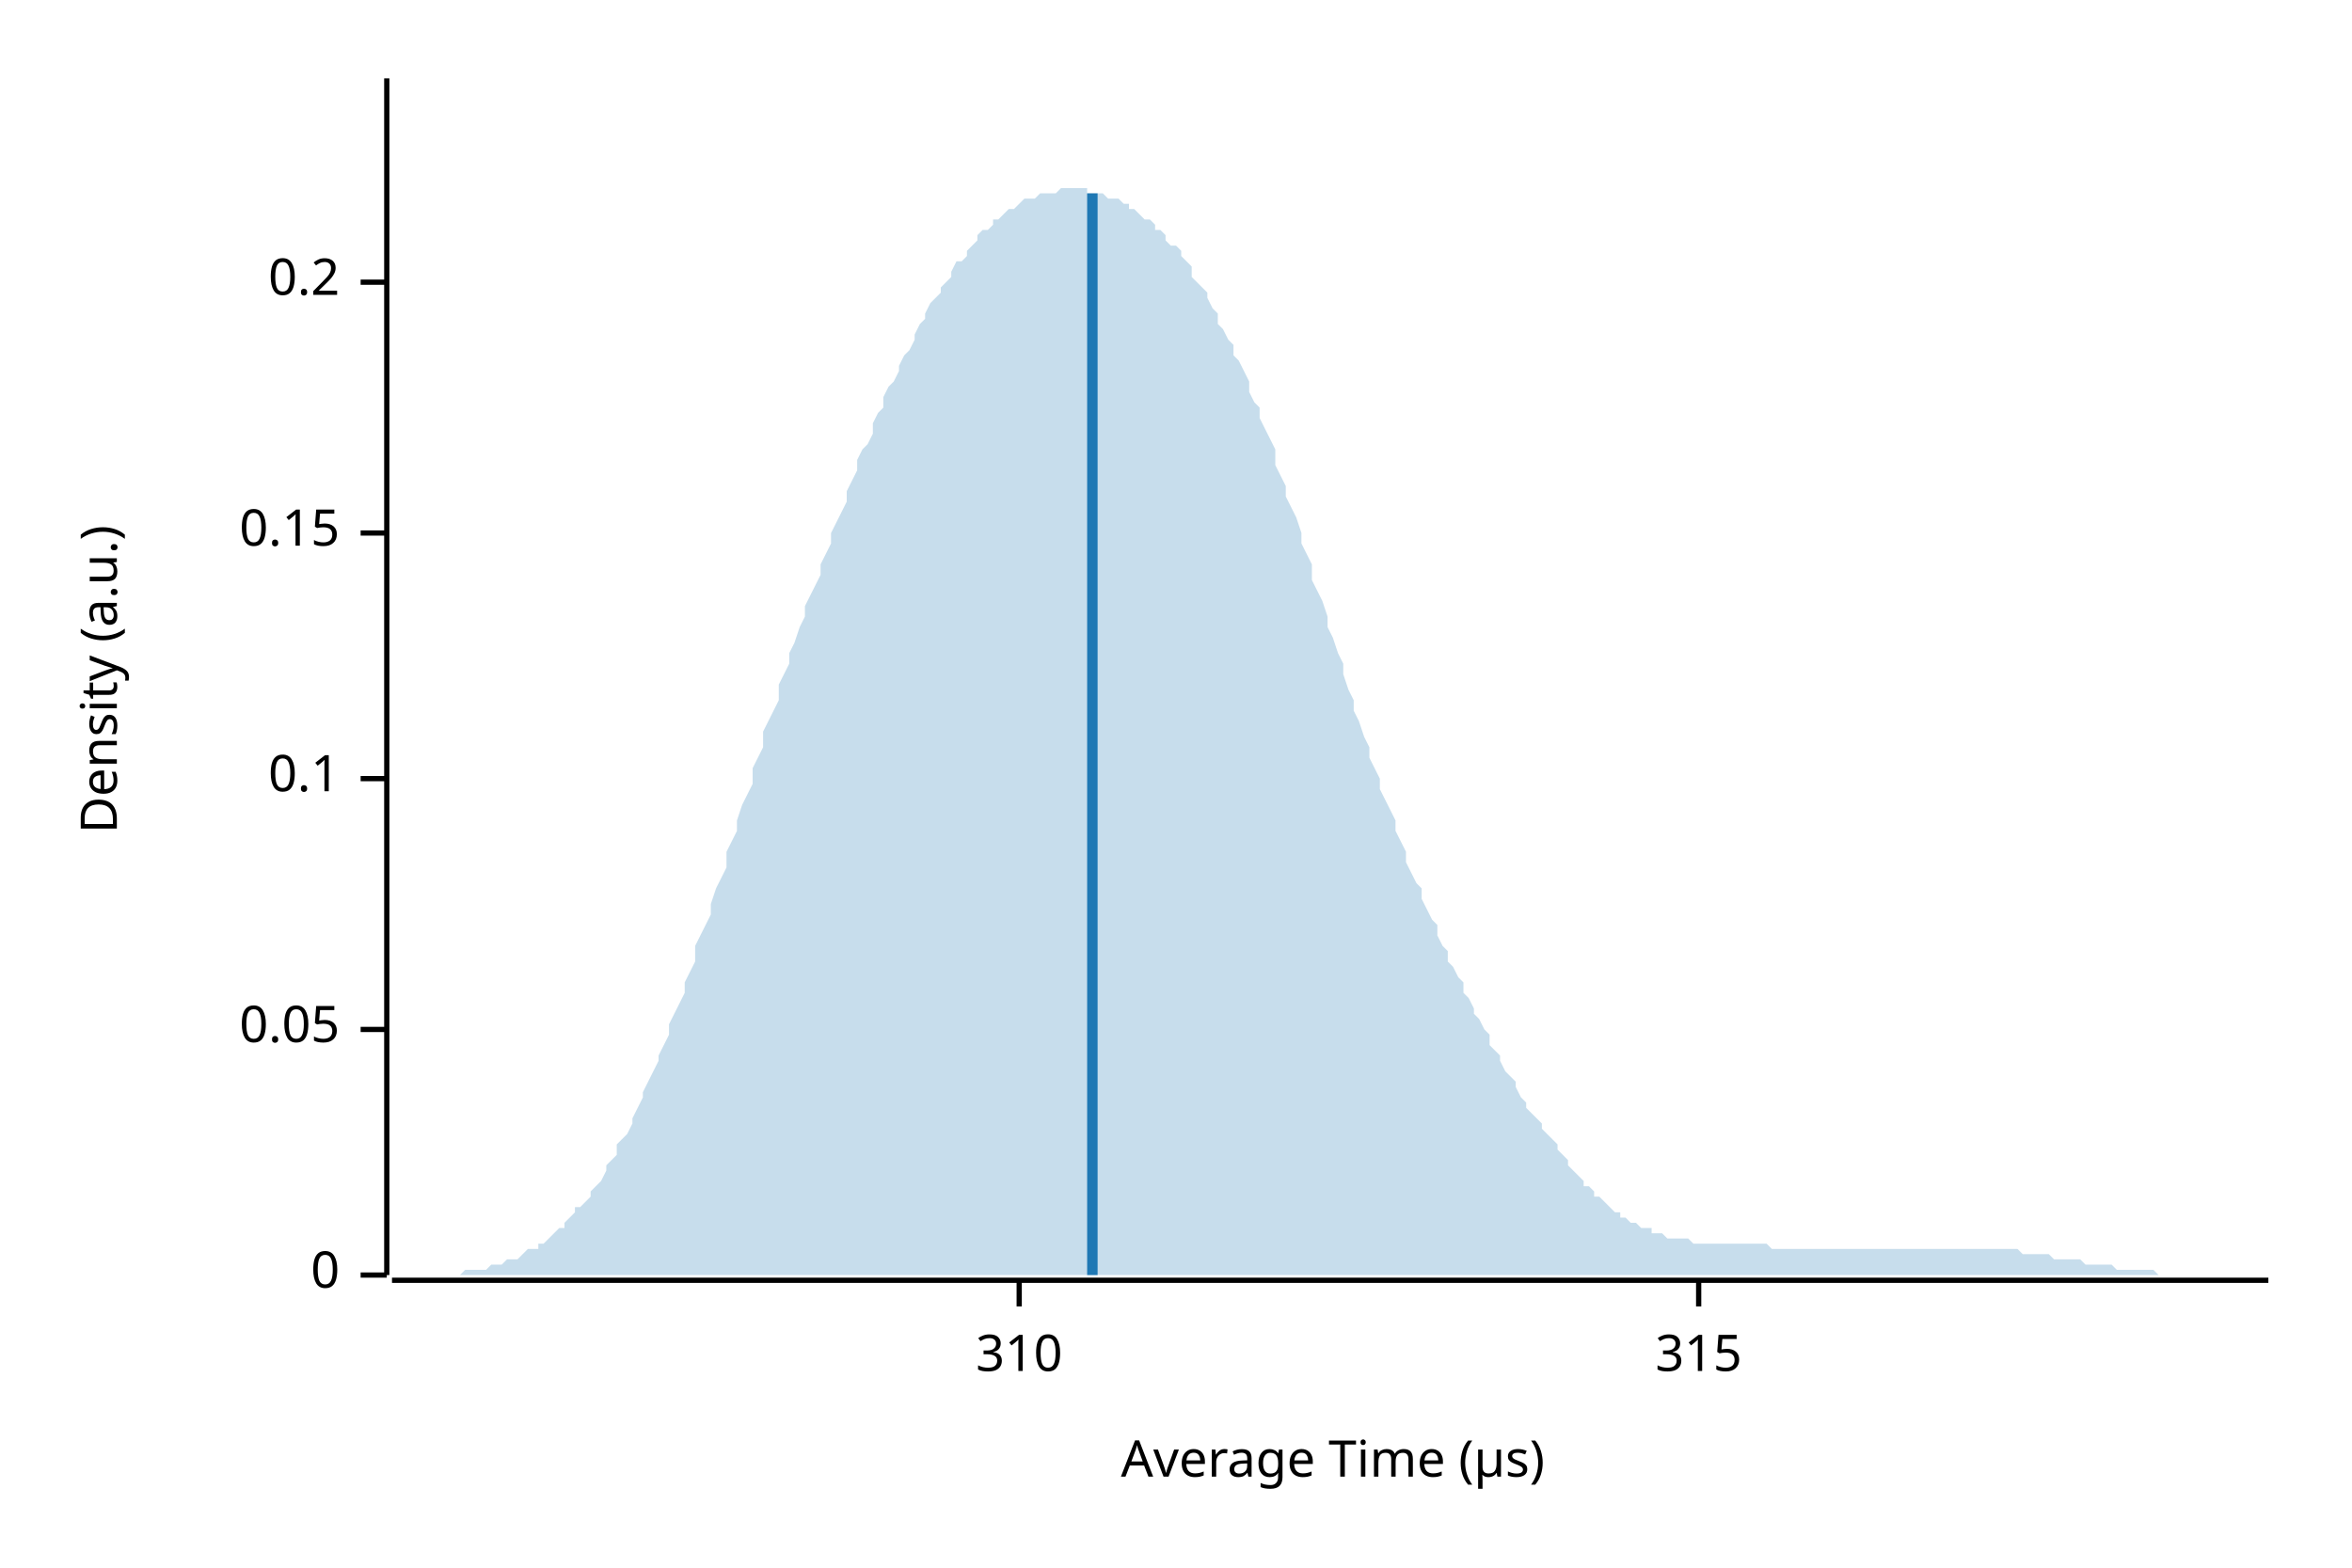
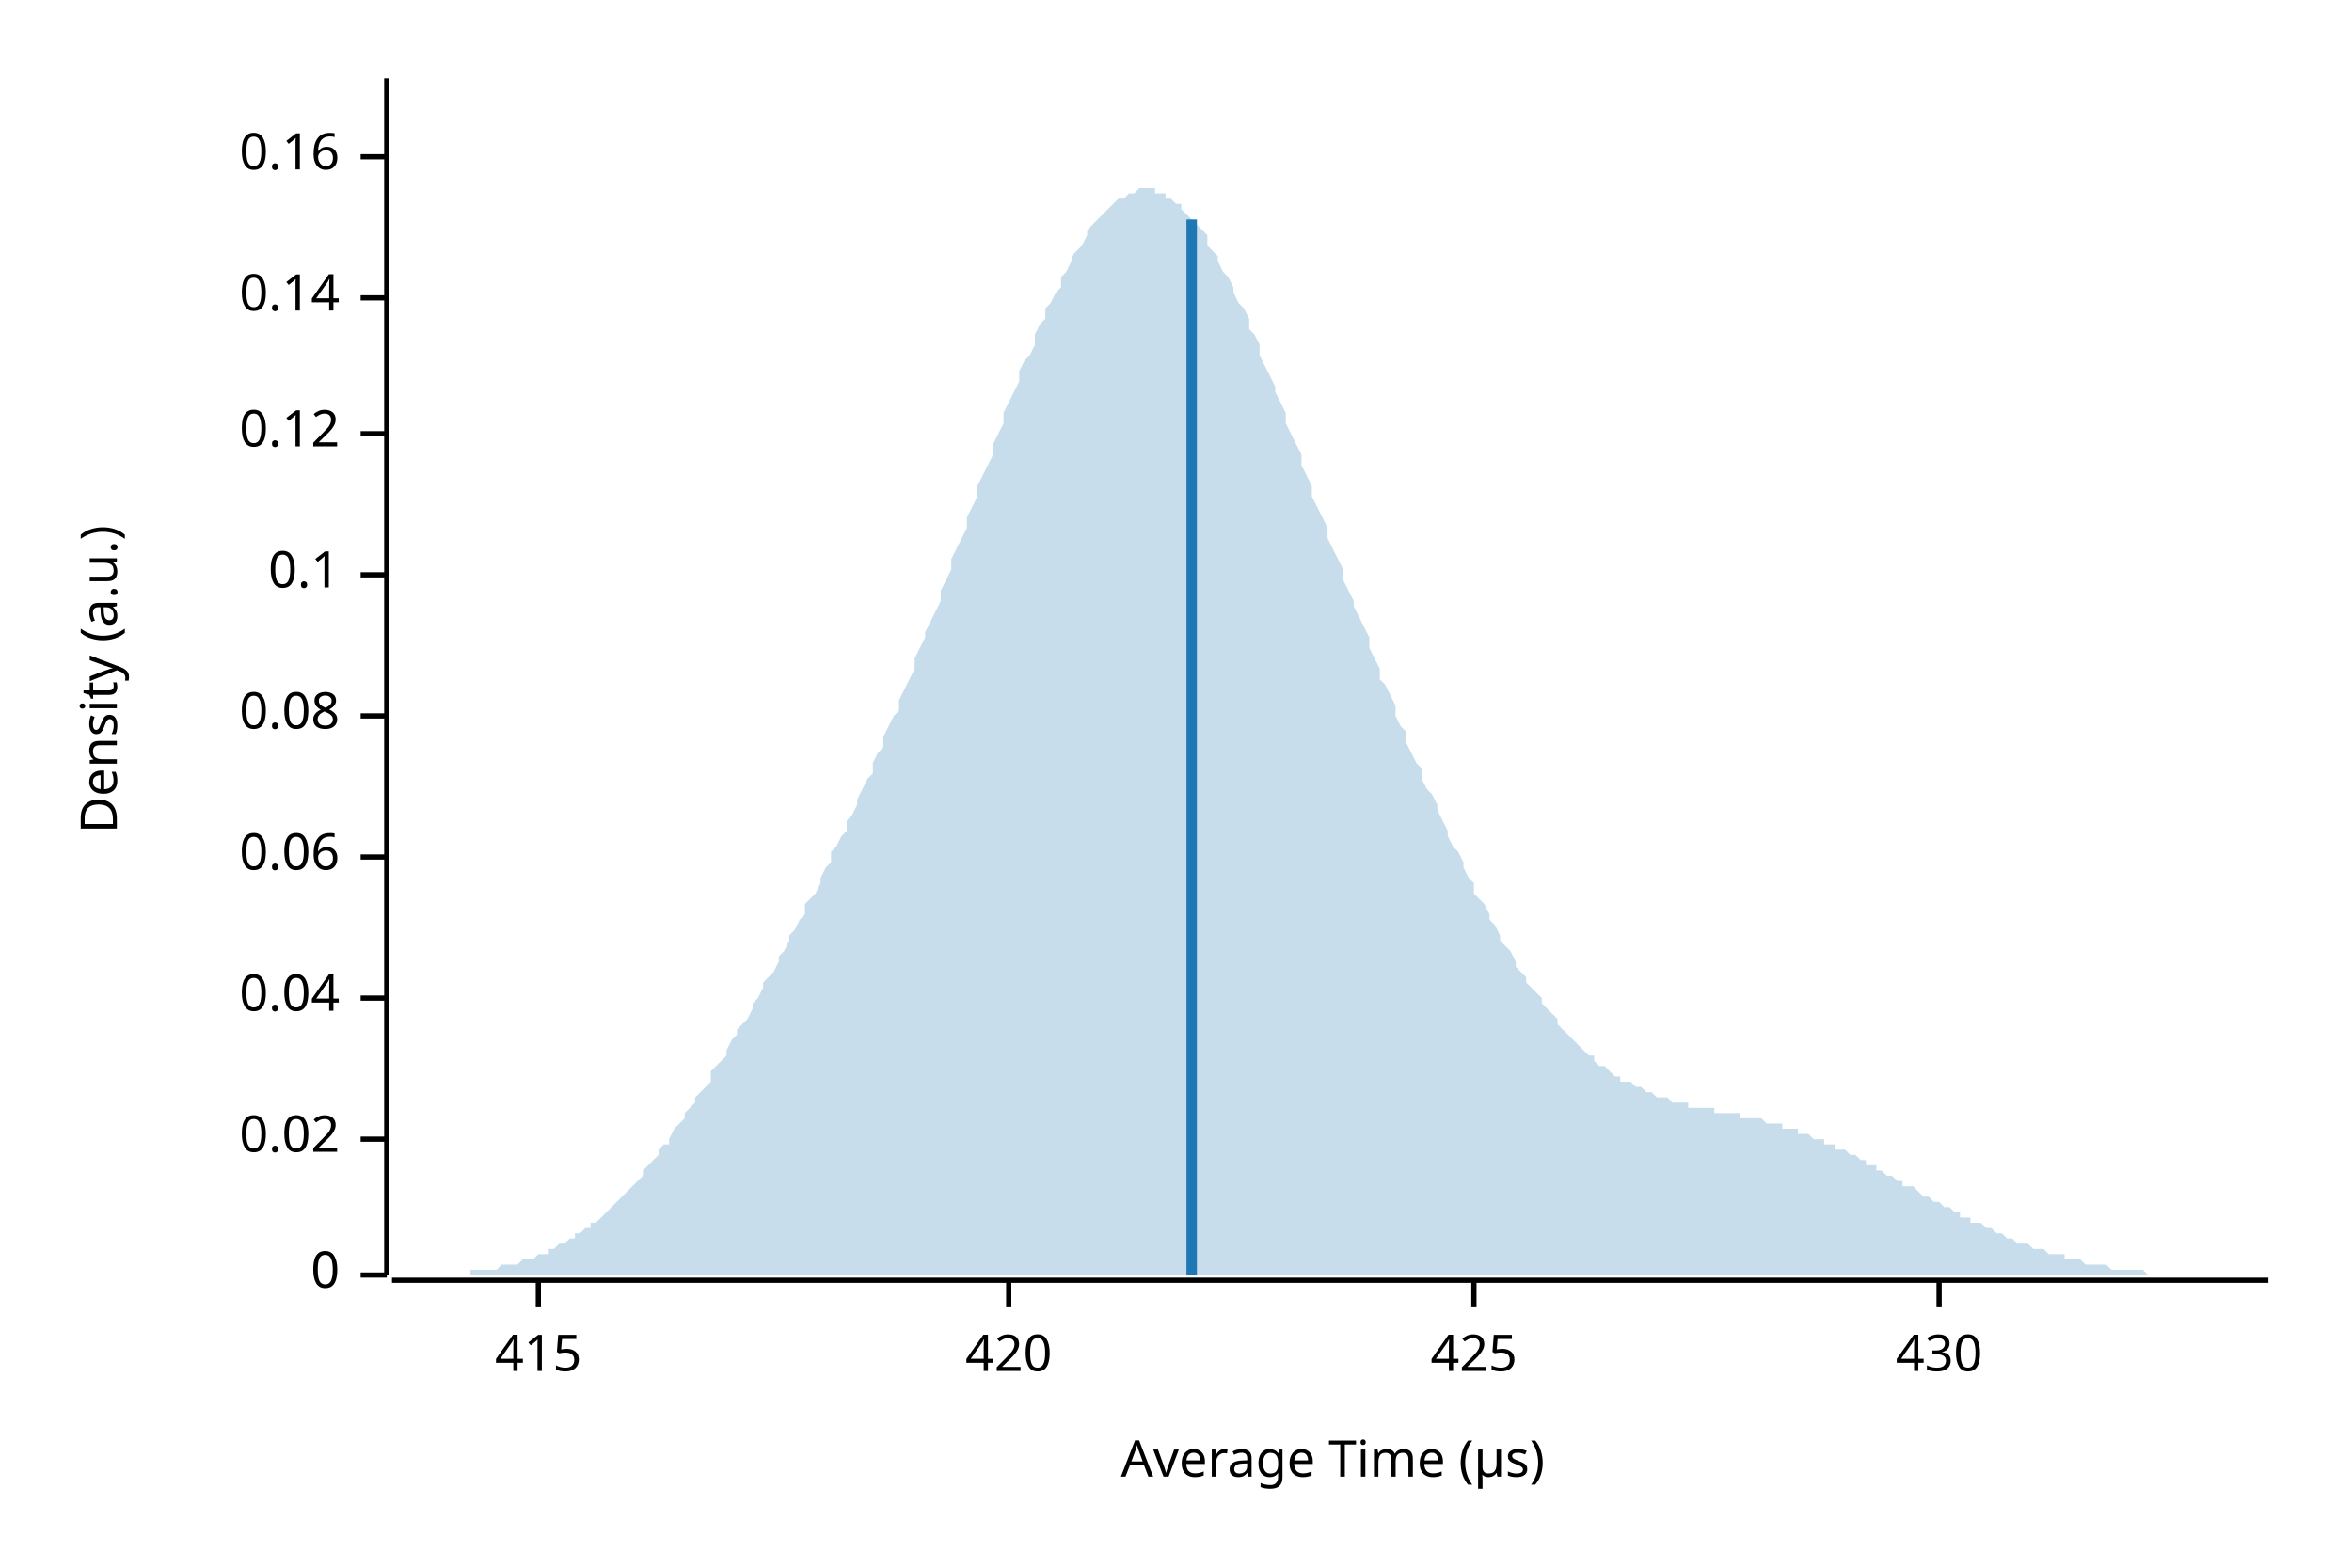
<svg xmlns="http://www.w3.org/2000/svg" width="450" height="300" viewBox="0 0 450 300">
  <text x="15" y="130" dy="0.76em" text-anchor="middle" font-family="sans-serif" font-size="9.677" opacity="1" fill="#000000" transform="rotate(270, 15, 130)">
Density (a.u.)
</text>
  <text x="255" y="285" dy="-0.5ex" text-anchor="middle" font-family="sans-serif" font-size="9.677" opacity="1" fill="#000000">
Average Time (µs)
</text>
  <polyline fill="none" opacity="1" stroke="#000000" stroke-width="1" points="74,15 74,244 " />
  <text x="65" y="244" dy="0.5ex" text-anchor="end" font-family="sans-serif" font-size="9.677" opacity="1" fill="#000000">
0
</text>
  <polyline fill="none" opacity="1" stroke="#000000" stroke-width="1" points="69,244 74,244 " />
-   <text x="65" y="197" dy="0.5ex" text-anchor="end" font-family="sans-serif" font-size="9.677" opacity="1" fill="#000000">
- 0.05
+   <text x="65" y="218" dy="0.5ex" text-anchor="end" font-family="sans-serif" font-size="9.677" opacity="1" fill="#000000">
+ 0.02
</text>
-   <polyline fill="none" opacity="1" stroke="#000000" stroke-width="1" points="69,197 74,197 " />
-   <text x="65" y="149" dy="0.5ex" text-anchor="end" font-family="sans-serif" font-size="9.677" opacity="1" fill="#000000">
+   <polyline fill="none" opacity="1" stroke="#000000" stroke-width="1" points="69,218 74,218 " />
+   <text x="65" y="191" dy="0.5ex" text-anchor="end" font-family="sans-serif" font-size="9.677" opacity="1" fill="#000000">
+ 0.04
+ </text>
+   <polyline fill="none" opacity="1" stroke="#000000" stroke-width="1" points="69,191 74,191 " />
+   <text x="65" y="164" dy="0.5ex" text-anchor="end" font-family="sans-serif" font-size="9.677" opacity="1" fill="#000000">
+ 0.06
+ </text>
+   <polyline fill="none" opacity="1" stroke="#000000" stroke-width="1" points="69,164 74,164 " />
+   <text x="65" y="137" dy="0.5ex" text-anchor="end" font-family="sans-serif" font-size="9.677" opacity="1" fill="#000000">
+ 0.08
+ </text>
+   <polyline fill="none" opacity="1" stroke="#000000" stroke-width="1" points="69,137 74,137 " />
+   <text x="65" y="110" dy="0.5ex" text-anchor="end" font-family="sans-serif" font-size="9.677" opacity="1" fill="#000000">
0.1
</text>
-   <polyline fill="none" opacity="1" stroke="#000000" stroke-width="1" points="69,149 74,149 " />
-   <text x="65" y="102" dy="0.5ex" text-anchor="end" font-family="sans-serif" font-size="9.677" opacity="1" fill="#000000">
- 0.15
+   <polyline fill="none" opacity="1" stroke="#000000" stroke-width="1" points="69,110 74,110 " />
+   <text x="65" y="83" dy="0.5ex" text-anchor="end" font-family="sans-serif" font-size="9.677" opacity="1" fill="#000000">
+ 0.12
</text>
-   <polyline fill="none" opacity="1" stroke="#000000" stroke-width="1" points="69,102 74,102 " />
-   <text x="65" y="54" dy="0.5ex" text-anchor="end" font-family="sans-serif" font-size="9.677" opacity="1" fill="#000000">
- 0.2
+   <polyline fill="none" opacity="1" stroke="#000000" stroke-width="1" points="69,83 74,83 " />
+   <text x="65" y="57" dy="0.5ex" text-anchor="end" font-family="sans-serif" font-size="9.677" opacity="1" fill="#000000">
+ 0.14
</text>
-   <polyline fill="none" opacity="1" stroke="#000000" stroke-width="1" points="69,54 74,54 " />
+   <polyline fill="none" opacity="1" stroke="#000000" stroke-width="1" points="69,57 74,57 " />
+   <text x="65" y="30" dy="0.5ex" text-anchor="end" font-family="sans-serif" font-size="9.677" opacity="1" fill="#000000">
+ 0.16
+ </text>
+   <polyline fill="none" opacity="1" stroke="#000000" stroke-width="1" points="69,30 74,30 " />
  <polyline fill="none" opacity="1" stroke="#000000" stroke-width="1" points="75,245 434,245 " />
-   <text x="195" y="255" dy="0.76em" text-anchor="middle" font-family="sans-serif" font-size="9.677" opacity="1" fill="#000000">
- 310
+   <text x="103" y="255" dy="0.76em" text-anchor="middle" font-family="sans-serif" font-size="9.677" opacity="1" fill="#000000">
+ 415
</text>
-   <polyline fill="none" opacity="1" stroke="#000000" stroke-width="1" points="195,245 195,250 " />
-   <text x="325" y="255" dy="0.76em" text-anchor="middle" font-family="sans-serif" font-size="9.677" opacity="1" fill="#000000">
- 315
+   <polyline fill="none" opacity="1" stroke="#000000" stroke-width="1" points="103,245 103,250 " />
+   <text x="193" y="255" dy="0.76em" text-anchor="middle" font-family="sans-serif" font-size="9.677" opacity="1" fill="#000000">
+ 420
</text>
-   <polyline fill="none" opacity="1" stroke="#000000" stroke-width="1" points="325,245 325,250 " />
-   <polygon opacity="0.25" fill="#1F78B4" points="75,244 75,244 76,244 77,244 77,244 78,244 79,244 80,244 80,244 81,244 82,244 82,244 83,244 84,244 85,244 85,244 86,244 87,244 87,244 88,244 89,243 90,243 90,243 91,243 92,243 92,243 93,243 94,242 95,242 95,242 96,242 97,241 98,241 98,241 99,241 100,240 100,240 101,239 102,239 103,239 103,238 104,238 105,237 105,237 106,236 107,235 108,235 108,234 109,233 110,232 110,231 111,231 112,230 113,229 113,228 114,227 115,226 116,224 116,223 117,222 118,221 118,219 119,218 120,217 121,215 121,214 122,212 123,210 123,209 124,207 125,205 126,203 126,202 127,200 128,198 128,196 129,194 130,192 131,190 131,188 132,186 133,184 133,181 134,179 135,177 136,175 136,173 137,170 138,168 139,166 139,163 140,161 141,159 141,157 142,154 143,152 144,150 144,147 145,145 146,143 146,140 147,138 148,136 149,134 149,131 150,129 151,127 151,125 152,123 153,120 154,118 154,116 155,114 156,112 157,110 157,108 158,106 159,104 159,102 160,100 161,98 162,96 162,94 163,92 164,90 164,88 165,86 166,85 167,83 167,81 168,79 169,78 169,76 170,74 171,73 172,71 172,70 173,68 174,67 175,65 175,64 176,62 177,61 177,60 178,58 179,57 180,56 180,55 181,54 182,53 182,52 183,50 184,50 185,49 185,48 186,47 187,46 187,45 188,44 189,44 190,43 190,42 191,42 192,41 192,41 193,40 194,40 195,39 195,39 196,38 197,38 198,38 198,38 199,37 200,37 200,37 201,37 202,37 203,36 203,36 204,36 205,36 205,36 206,36 207,36 208,36 208,37 209,37 210,37 210,37 211,37 212,38 213,38 213,38 214,38 215,39 216,39 216,40 217,40 218,41 218,41 219,42 220,42 221,43 221,44 222,44 223,45 223,46 224,47 225,47 226,48 226,49 227,50 228,51 228,53 229,54 230,55 231,56 231,57 232,59 233,60 233,62 234,63 235,65 236,66 236,68 237,69 238,71 239,73 239,75 240,77 241,78 241,80 242,82 243,84 244,86 244,89 245,91 246,93 246,95 247,97 248,99 249,102 249,104 250,106 251,108 251,111 252,113 253,115 254,118 254,120 255,122 256,125 257,127 257,129 258,132 259,134 259,136 260,138 261,141 262,143 262,145 263,147 264,149 264,151 265,153 266,155 267,157 267,159 268,161 269,163 269,165 270,167 271,169 272,170 272,172 273,174 274,176 275,177 275,179 276,181 277,182 277,184 278,185 279,187 280,188 280,190 281,191 282,193 282,194 283,195 284,197 285,198 285,200 286,201 287,202 287,203 288,205 289,206 290,207 290,208 291,210 292,211 292,212 293,213 294,214 295,215 295,216 296,217 297,218 298,219 298,220 299,221 300,222 300,223 301,224 302,225 303,226 303,227 304,227 305,228 305,229 306,229 307,230 308,231 308,231 309,232 310,232 310,233 311,233 312,234 313,234 313,234 314,235 315,235 316,235 316,236 317,236 318,236 318,236 319,237 320,237 321,237 321,237 322,237 323,237 323,237 324,238 325,238 326,238 326,238 327,238 328,238 328,238 329,238 330,238 331,238 331,238 332,238 333,238 333,238 334,238 335,238 336,238 336,238 337,238 338,238 339,239 339,239 340,239 341,239 341,239 342,239 343,239 344,239 344,239 345,239 346,239 346,239 347,239 348,239 349,239 349,239 350,239 351,239 351,239 352,239 353,239 354,239 354,239 355,239 356,239 357,239 357,239 358,239 359,239 359,239 360,239 361,239 362,239 362,239 363,239 364,239 364,239 365,239 366,239 367,239 367,239 368,239 369,239 369,239 370,239 371,239 372,239 372,239 373,239 374,239 375,239 375,239 376,239 377,239 377,239 378,239 379,239 380,239 380,239 381,239 382,239 382,239 383,239 384,239 385,239 385,239 386,239 387,240 387,240 388,240 389,240 390,240 390,240 391,240 392,240 392,240 393,241 394,241 395,241 395,241 396,241 397,241 398,241 398,241 399,242 400,242 400,242 401,242 402,242 403,242 403,242 404,242 405,243 405,243 406,243 407,243 408,243 408,243 409,243 410,243 410,243 411,243 412,243 413,244 413,244 414,244 415,244 416,244 416,244 417,244 418,244 418,244 419,244 420,244 421,244 421,244 422,244 423,244 423,244 424,244 425,244 426,244 426,244 427,244 428,244 428,244 429,244 430,244 431,244 431,244 432,244 433,244 434,244 434,244 75,244 " />
-   <polyline fill="none" opacity="1" stroke="#1F78B4" stroke-width="2" points="209,244 209,37 " />
+   <polyline fill="none" opacity="1" stroke="#000000" stroke-width="1" points="193,245 193,250 " />
+   <text x="282" y="255" dy="0.76em" text-anchor="middle" font-family="sans-serif" font-size="9.677" opacity="1" fill="#000000">
+ 425
+ </text>
+   <polyline fill="none" opacity="1" stroke="#000000" stroke-width="1" points="282,245 282,250 " />
+   <text x="371" y="255" dy="0.76em" text-anchor="middle" font-family="sans-serif" font-size="9.677" opacity="1" fill="#000000">
+ 430
+ </text>
+   <polyline fill="none" opacity="1" stroke="#000000" stroke-width="1" points="371,245 371,250 " />
+   <polygon opacity="0.25" fill="#1F78B4" points="75,244 75,244 76,244 77,244 77,244 78,244 79,244 80,244 80,244 81,244 82,244 82,244 83,244 84,244 85,244 85,244 86,244 87,244 87,244 88,244 89,244 90,244 90,243 91,243 92,243 92,243 93,243 94,243 95,243 95,243 96,242 97,242 98,242 98,242 99,242 100,241 100,241 101,241 102,241 103,240 103,240 104,240 105,240 105,239 106,239 107,238 108,238 108,238 109,237 110,237 110,236 111,236 112,235 113,235 113,234 114,234 115,233 116,232 116,232 117,231 118,230 118,230 119,229 120,228 121,227 121,227 122,226 123,225 123,224 124,223 125,222 126,221 126,220 127,219 128,219 128,218 129,216 130,215 131,214 131,213 132,212 133,211 133,210 134,209 135,208 136,207 136,205 137,204 138,203 139,202 139,201 140,199 141,198 141,197 142,196 143,195 144,193 144,192 145,191 146,189 146,188 147,187 148,186 149,184 149,183 150,182 151,180 151,179 152,178 153,176 154,175 154,173 155,172 156,171 157,169 157,168 158,166 159,165 159,163 160,162 161,160 162,159 162,157 163,156 164,154 164,153 165,151 166,149 167,148 167,146 168,144 169,143 169,141 170,139 171,137 172,136 172,134 173,132 174,130 175,128 175,126 176,124 177,122 177,121 178,119 179,117 180,115 180,113 181,111 182,109 182,107 183,105 184,103 185,101 185,99 186,97 187,95 187,93 188,91 189,89 190,87 190,85 191,83 192,81 192,79 193,77 194,75 195,73 195,71 196,69 197,68 198,66 198,64 199,62 200,61 200,59 201,58 202,56 203,55 203,53 204,52 205,50 205,49 206,48 207,47 208,45 208,44 209,43 210,42 210,42 211,41 212,40 213,39 213,39 214,38 215,38 216,37 216,37 217,37 218,36 218,36 219,36 220,36 221,36 221,37 222,37 223,37 223,38 224,38 225,39 226,39 226,40 227,41 228,42 228,42 229,43 230,44 231,45 231,47 232,48 233,49 233,50 234,52 235,53 236,55 236,56 237,58 238,59 239,61 239,63 240,64 241,66 241,68 242,70 243,72 244,74 244,75 245,77 246,79 246,81 247,83 248,85 249,87 249,89 250,91 251,93 251,95 252,97 253,99 254,101 254,103 255,105 256,107 257,109 257,111 258,113 259,115 259,116 260,118 261,120 262,122 262,124 263,126 264,128 264,130 265,131 266,133 267,135 267,137 268,139 269,140 269,142 270,144 271,146 272,147 272,149 273,151 274,152 275,154 275,155 276,157 277,159 277,160 278,162 279,163 280,165 280,166 281,168 282,169 282,171 283,172 284,173 285,175 285,176 286,177 287,179 287,180 288,181 289,182 290,184 290,185 291,186 292,187 292,188 293,189 294,190 295,191 295,192 296,193 297,194 298,195 298,196 299,197 300,198 300,198 301,199 302,200 303,201 303,201 304,202 305,202 305,203 306,204 307,204 308,205 308,205 309,206 310,206 310,207 311,207 312,207 313,208 313,208 314,208 315,209 316,209 316,209 317,210 318,210 318,210 319,210 320,211 321,211 321,211 322,211 323,211 323,212 324,212 325,212 326,212 326,212 327,212 328,212 328,213 329,213 330,213 331,213 331,213 332,213 333,213 333,214 334,214 335,214 336,214 336,214 337,214 338,215 339,215 339,215 340,215 341,215 341,216 342,216 343,216 344,216 344,217 345,217 346,217 346,217 347,218 348,218 349,218 349,219 350,219 351,219 351,220 352,220 353,220 354,221 354,221 355,221 356,222 357,222 357,223 358,223 359,223 359,224 360,224 361,225 362,225 362,225 363,226 364,226 364,227 365,227 366,227 367,228 367,228 368,229 369,229 369,229 370,230 371,230 372,231 372,231 373,231 374,232 375,232 375,233 376,233 377,233 377,234 378,234 379,234 380,235 380,235 381,235 382,236 382,236 383,236 384,237 385,237 385,237 386,238 387,238 387,238 388,238 389,239 390,239 390,239 391,239 392,240 392,240 393,240 394,240 395,240 395,241 396,241 397,241 398,241 398,241 399,242 400,242 400,242 401,242 402,242 403,242 403,242 404,243 405,243 405,243 406,243 407,243 408,243 408,243 409,243 410,243 410,243 411,244 412,244 413,244 413,244 414,244 415,244 416,244 416,244 417,244 418,244 418,244 419,244 420,244 421,244 421,244 422,244 423,244 423,244 424,244 425,244 426,244 426,244 427,244 428,244 428,244 429,244 430,244 431,244 431,244 432,244 433,244 434,244 434,244 75,244 " />
+   <polyline fill="none" opacity="1" stroke="#1F78B4" stroke-width="2" points="228,244 228,42 " />
</svg>
